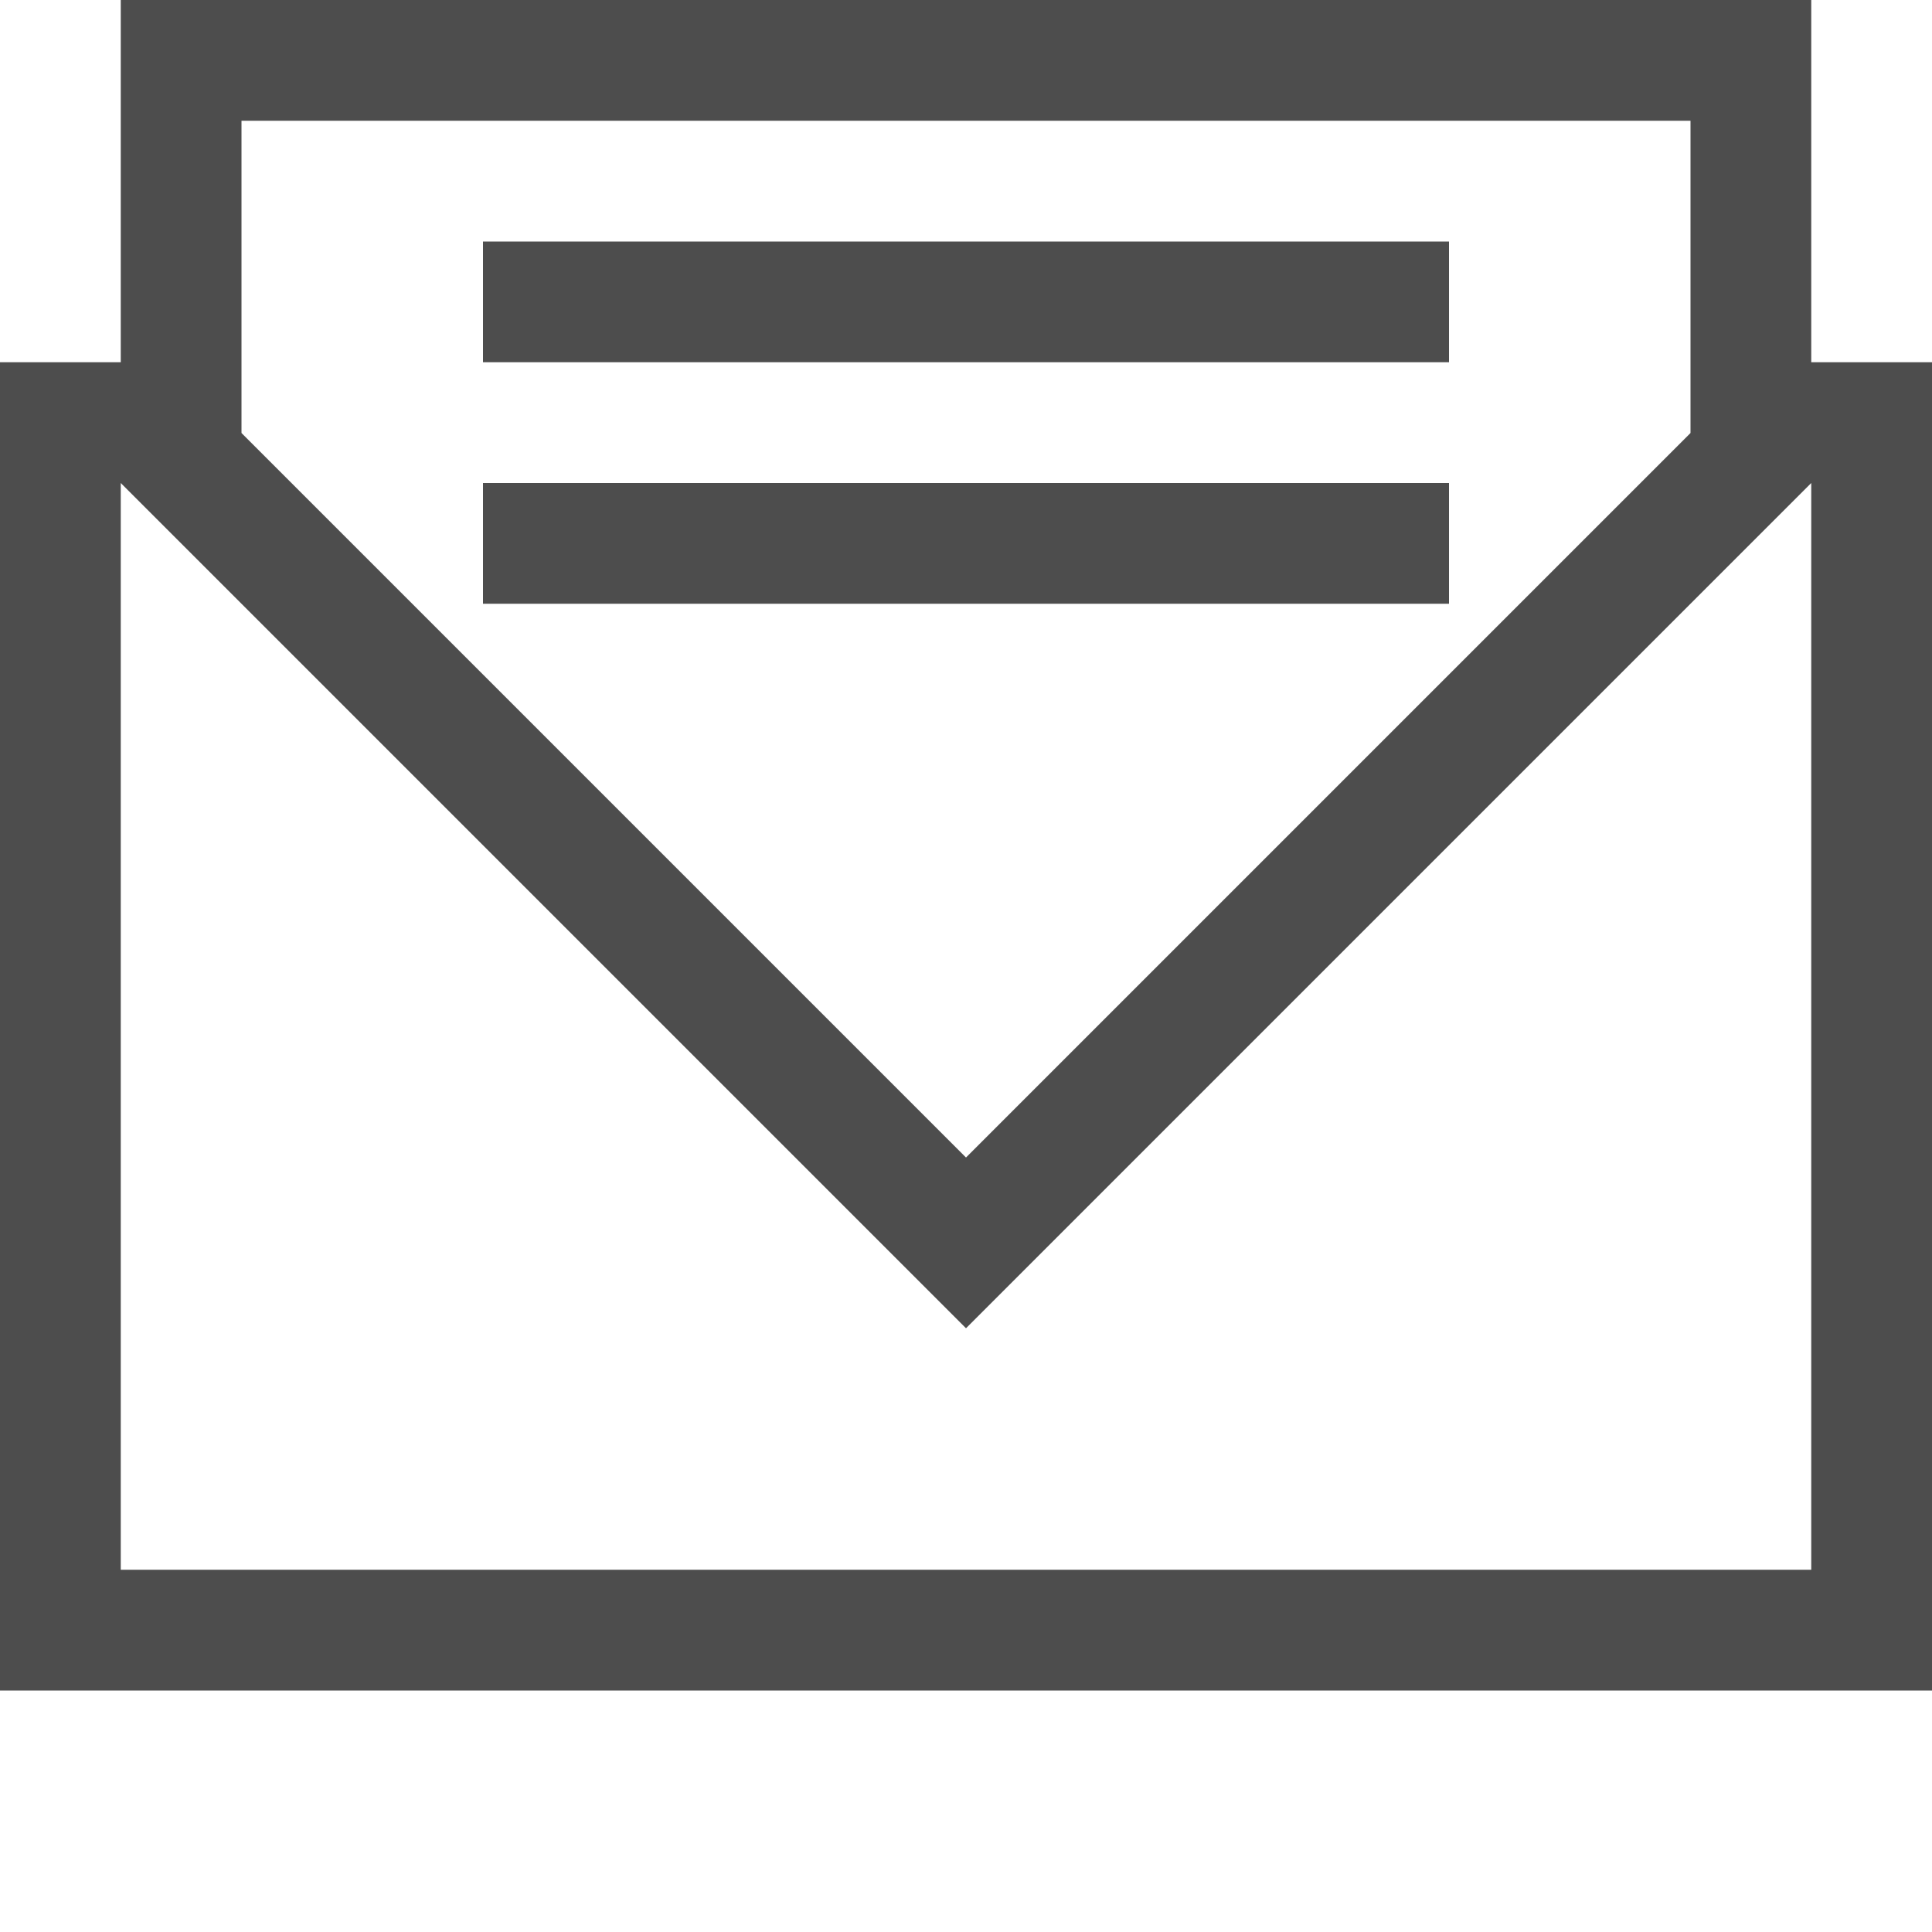
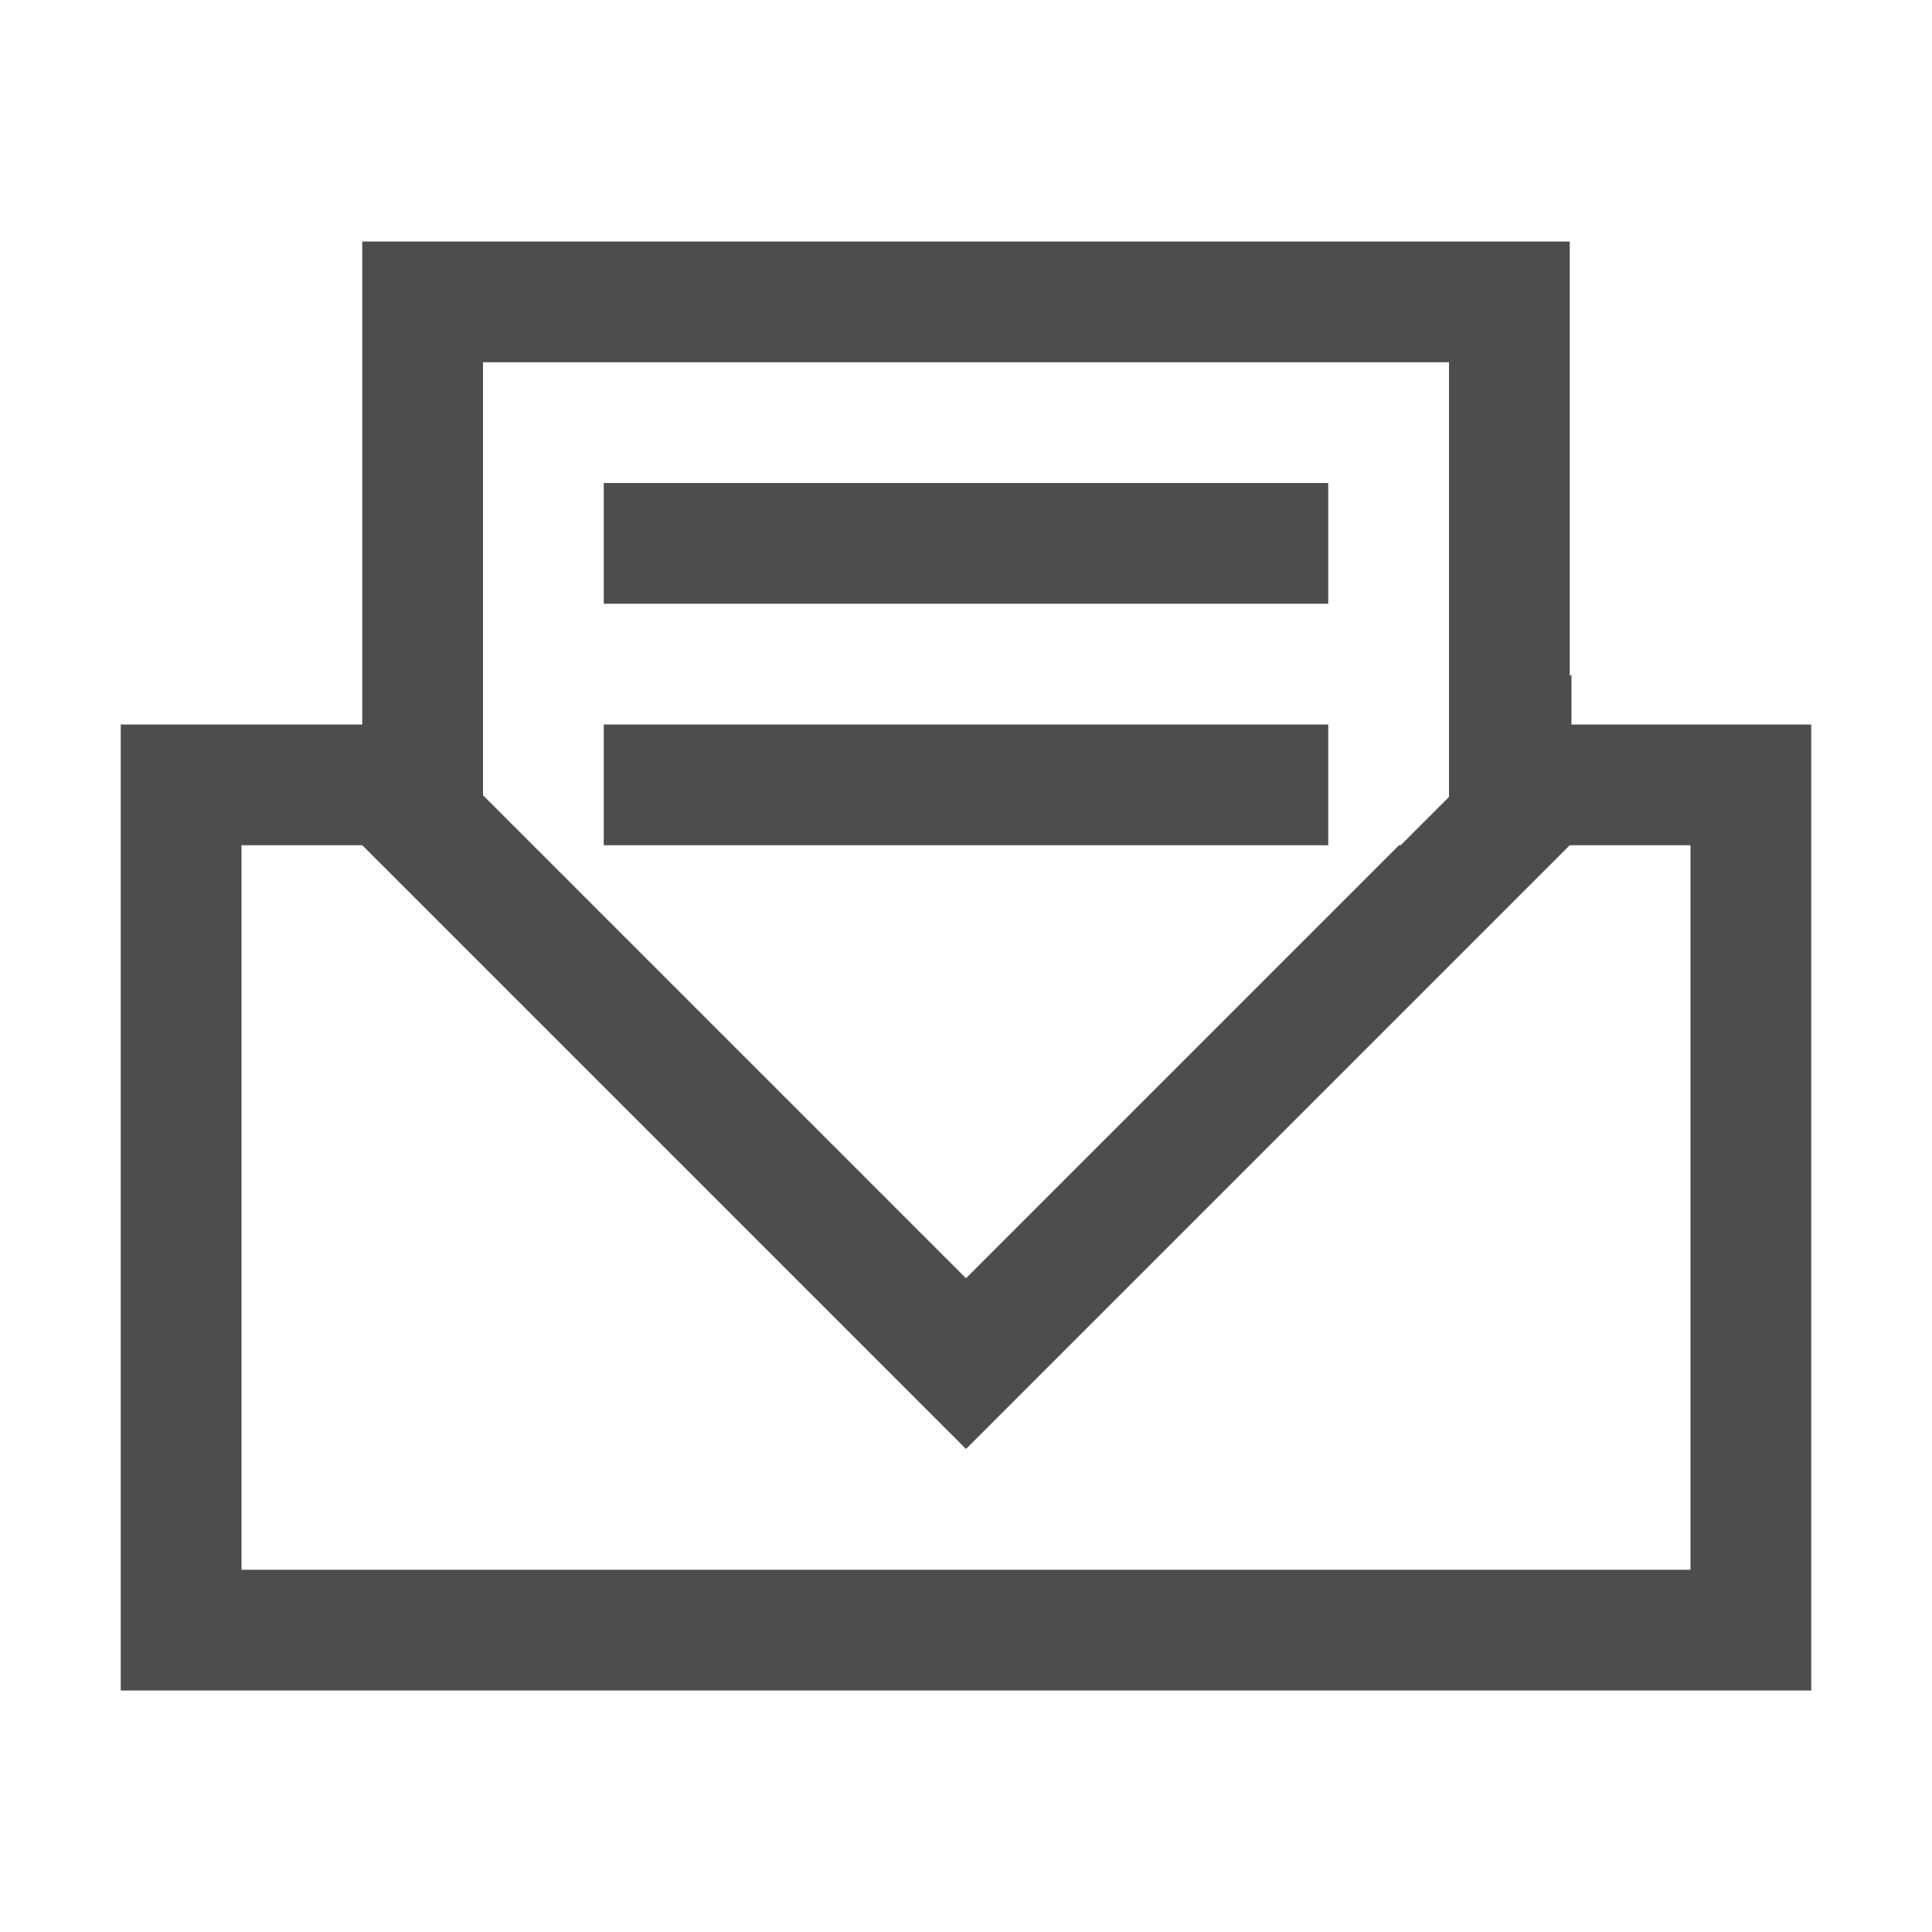
<svg xmlns="http://www.w3.org/2000/svg" width="16" height="16" id="svg2" version="1.1" viewBox="0 0 16 16">
  <defs id="defs4" />
  <g id="layer1" transform="translate(0,-1036.362)">
-     <path style="color:#000000;text-decoration:none;text-decoration-line:none;text-decoration-style:solid;text-decoration-color:#000000;white-space:normal;clip-rule:nonzero;display:inline;overflow:visible;visibility:visible;opacity:1;isolation:auto;mix-blend-mode:normal;color-interpolation:sRGB;color-interpolation-filters:linearRGB;solid-color:#000000;solid-opacity:1;fill:#4d4d4d;fill-opacity:1;fill-rule:nonzero;stroke:none;stroke-width:1;stroke-linecap:butt;stroke-linejoin:miter;stroke-miterlimit:4;stroke-dasharray:none;stroke-dashoffset:0;stroke-opacity:1;color-rendering:auto;image-rendering:auto;shape-rendering:auto;text-rendering:auto;enable-background:accumulate" d="M 1 0 L 1 1 L 1 3 L 0 3 L 0 14 L 16 14 L 16 3 L 15 3 L 15 0 L 1 0 z M 2 1 L 14 1 L 14 3.586 L 8 9.586 L 2 3.586 L 2 1 z M 4 2 L 4 3 L 12 3 L 12 2 L 4 2 z M 1 4 L 5 8 L 5.707 8.707 L 8 11 L 10.293 8.707 L 11 8 L 15 4 L 15 12 L 15 13 L 14.586 13 L 1.414 13 L 1 13 L 1 12 L 1 4 z M 4 4 L 4 5 L 12 5 L 12 4 L 4 4 z " transform="translate(0,1036.362)" id="rect4144" />
+     <path style="color:#000000;text-decoration:none;text-decoration-line:none;text-decoration-style:solid;text-decoration-color:#000000;white-space:normal;clip-rule:nonzero;display:inline;overflow:visible;visibility:visible;opacity:1;isolation:auto;mix-blend-mode:normal;color-interpolation:sRGB;color-interpolation-filters:linearRGB;solid-color:#000000;solid-opacity:1;fill:#4d4d4d;fill-opacity:1;fill-rule:nonzero;stroke:none;stroke-width:1;stroke-linecap:butt;stroke-linejoin:miter;stroke-miterlimit:4;stroke-dasharray:none;stroke-dashoffset:0;stroke-opacity:1;color-rendering:auto;image-rendering:auto;shape-rendering:auto;text-rendering:auto;enable-background:accumulate" d="M 3 2 L 3 3 L 3 6 L 2 6 L 1 6 L 1 7 L 1 13 L 1 14 L 15 14 L 15 13 L 15 6 L 13.014 6 L 13.014 5.586 L 13 5.6 L 13 3 L 13 2 L 3 2 z M 4 3 L 12 3 L 12 6.6 L 11.6 7 L 11.586 7 L 8 10.586 L 4.414 7 L 4 6.586 L 4 3 z M 5 4 L 5 5 L 11 5 L 11 4 L 5 4 z M 5 6 L 5 7 L 11 7 L 11 6 L 5 6 z M 2 7 L 3 7 L 5 9 L 5.707 9.707 L 8 12 L 10.293 9.707 L 11 9 L 13 7 L 13.014 7 L 14 7 L 14 13 L 2 13 L 2 7 z " transform="translate(0,1036.362)" id="rect4144" />
  </g>
</svg>
